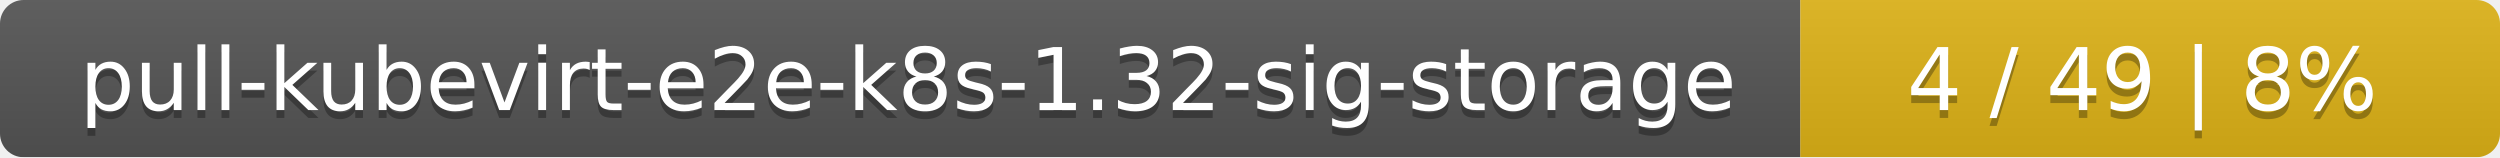
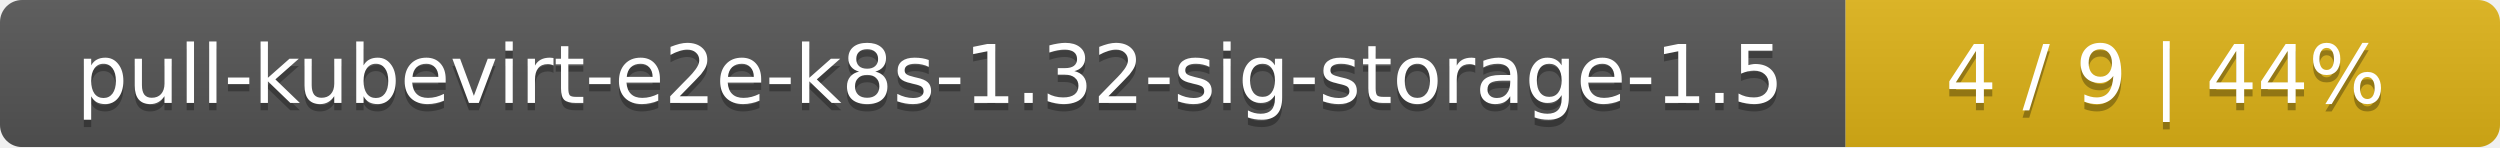
- <svg xmlns="http://www.w3.org/2000/svg" width="318" height="20">
+ <svg xmlns="http://www.w3.org/2000/svg" width="340" height="20">
  <linearGradient id="smooth" x2="0" y2="100%">
    <stop offset="0" stop-color="#bbb" stop-opacity=".1" />
    <stop offset="1" stop-opacity=".1" />
  </linearGradient>
  <mask id="round">
-     <rect width="318" height="20" rx="3" fill="#fff" />
+     <rect width="340" height="20" rx="3" fill="#fff" />
  </mask>
  <g mask="url(#round)">
-     <rect width="229" height="20" fill="#555" />
-     <rect x="229" width="89" height="20" fill="#dfb317" />
-     <rect width="318" height="20" fill="url(#smooth)" />
+     <rect width="251" height="20" fill="#555" />
+     <rect x="251" width="89" height="20" fill="#dfb317" />
+     <rect width="340" height="20" fill="url(#smooth)" />
  </g>
  <g fill="#fff" text-anchor="middle" font-family="DejaVu Sans,Verdana,Geneva,sans-serif" font-size="11">
-     <text x="115.5" y="15" fill="#010101" fill-opacity=".3">pull-kubevirt-e2e-k8s-1.32-sig-storage</text>
-     <text x="115.5" y="14">pull-kubevirt-e2e-k8s-1.32-sig-storage</text>
-     <text x="272.5" y="15" fill="#010101" fill-opacity=".3">4 / 49    |    8%</text>
-     <text x="272.5" y="14">4 / 49    |    8%</text>
+     <text x="126.5" y="15" fill="#010101" fill-opacity=".3">pull-kubevirt-e2e-k8s-1.32-sig-storage-1.5</text>
+     <text x="126.5" y="14">pull-kubevirt-e2e-k8s-1.32-sig-storage-1.5</text>
+     <text x="294.5" y="15" fill="#010101" fill-opacity=".3">4 / 9    |    44%</text>
+     <text x="294.5" y="14">4 / 9    |    44%</text>
  </g>
</svg>
